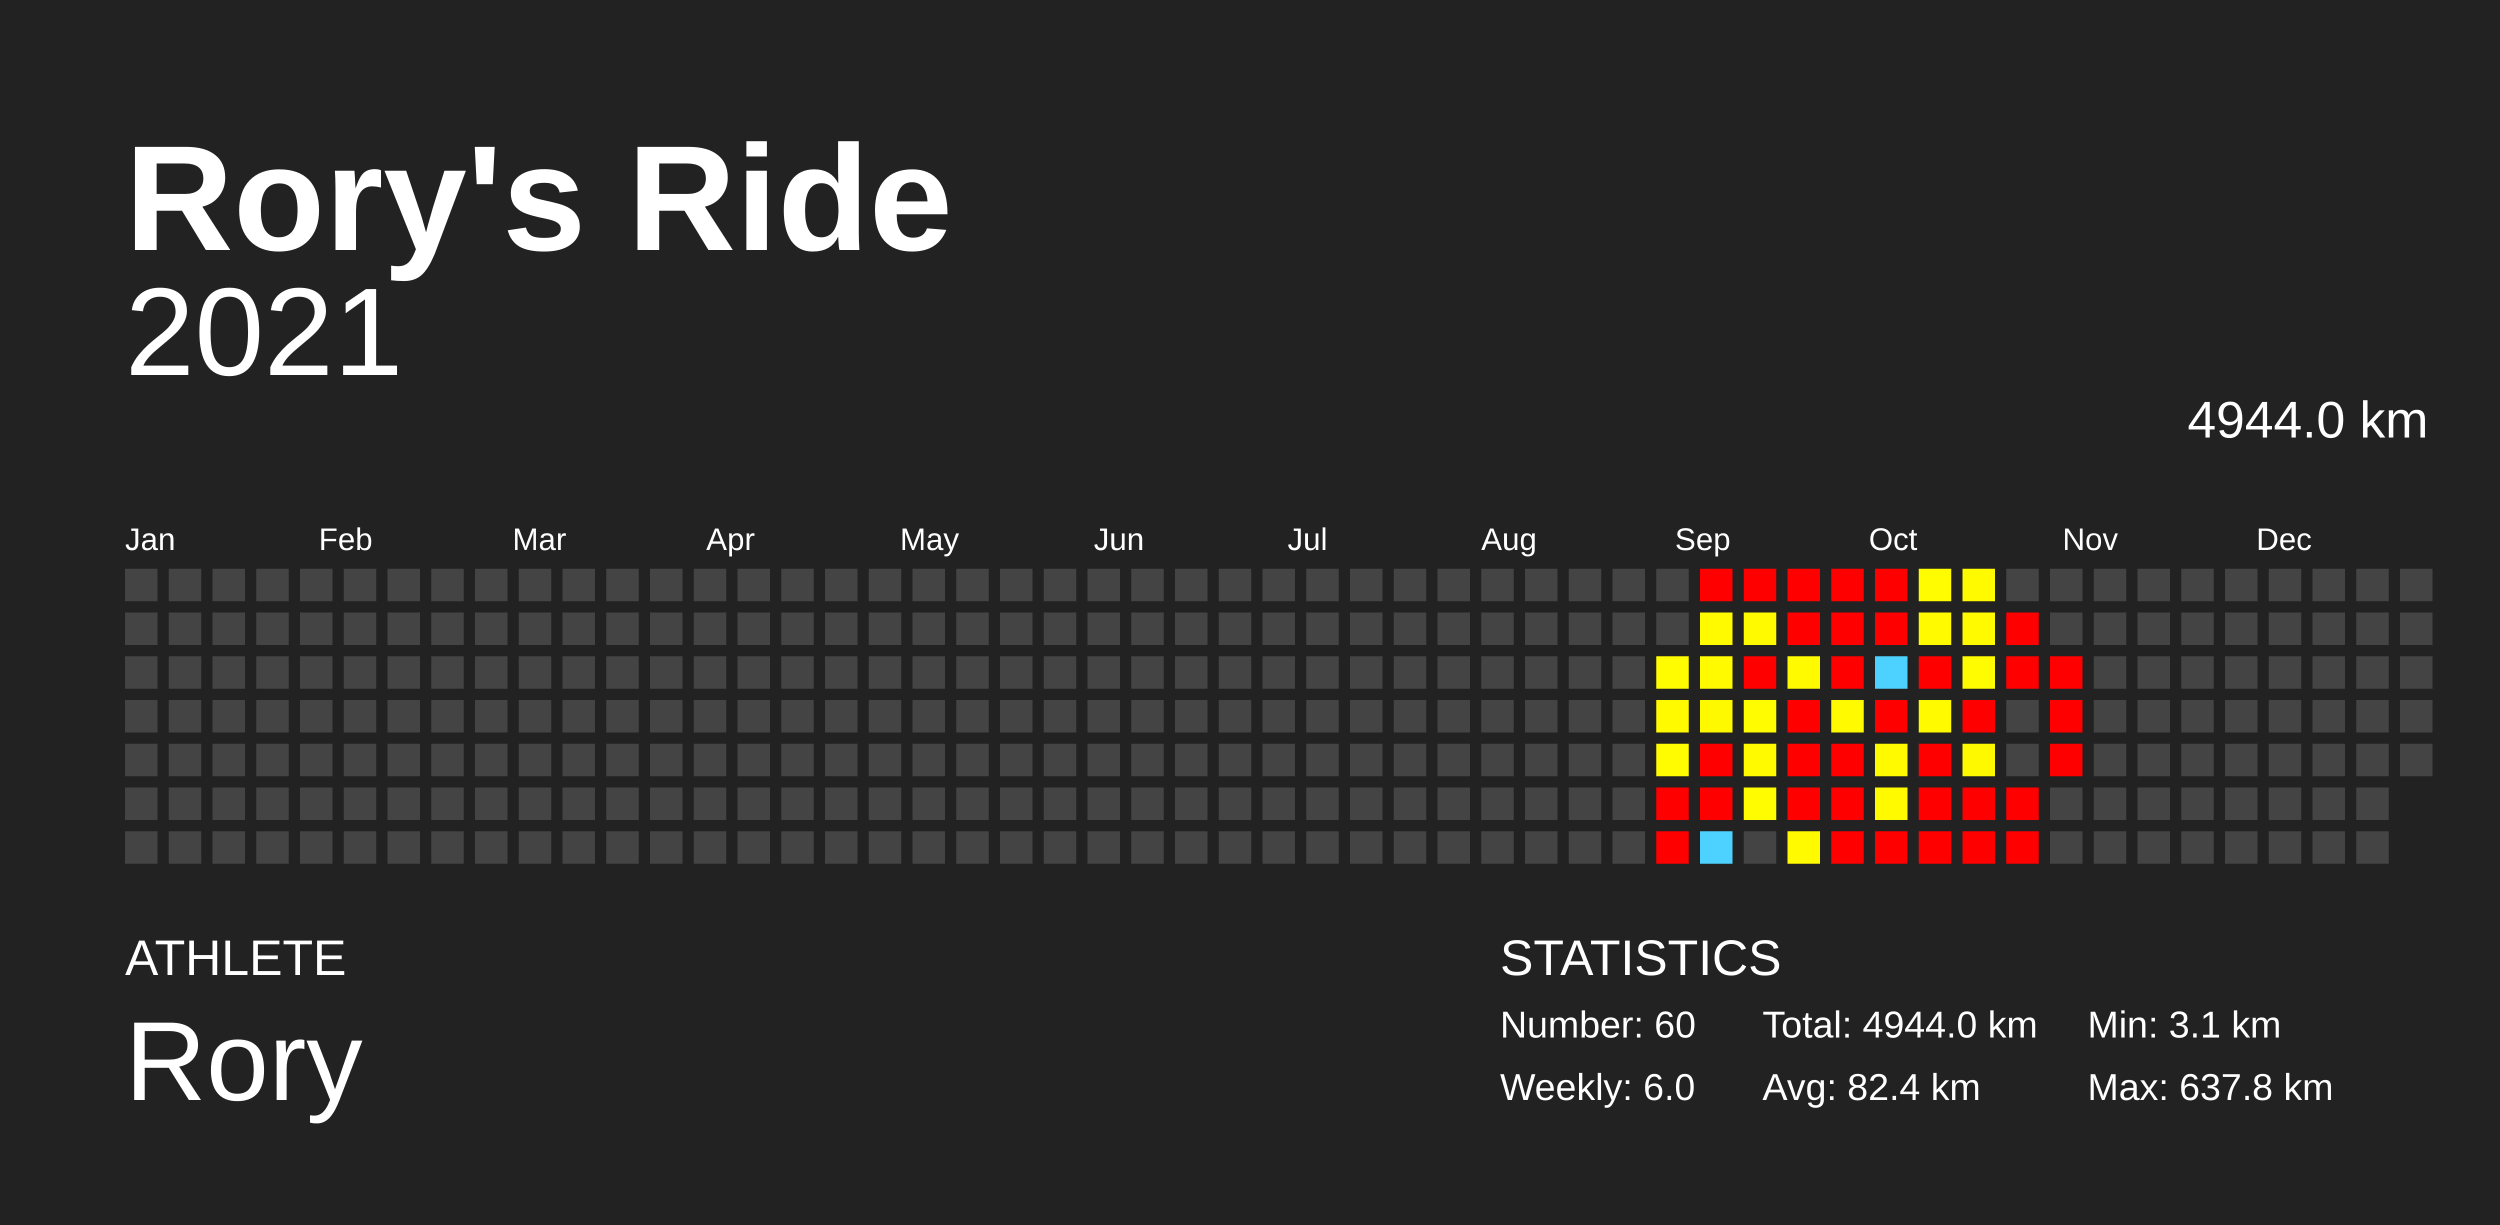
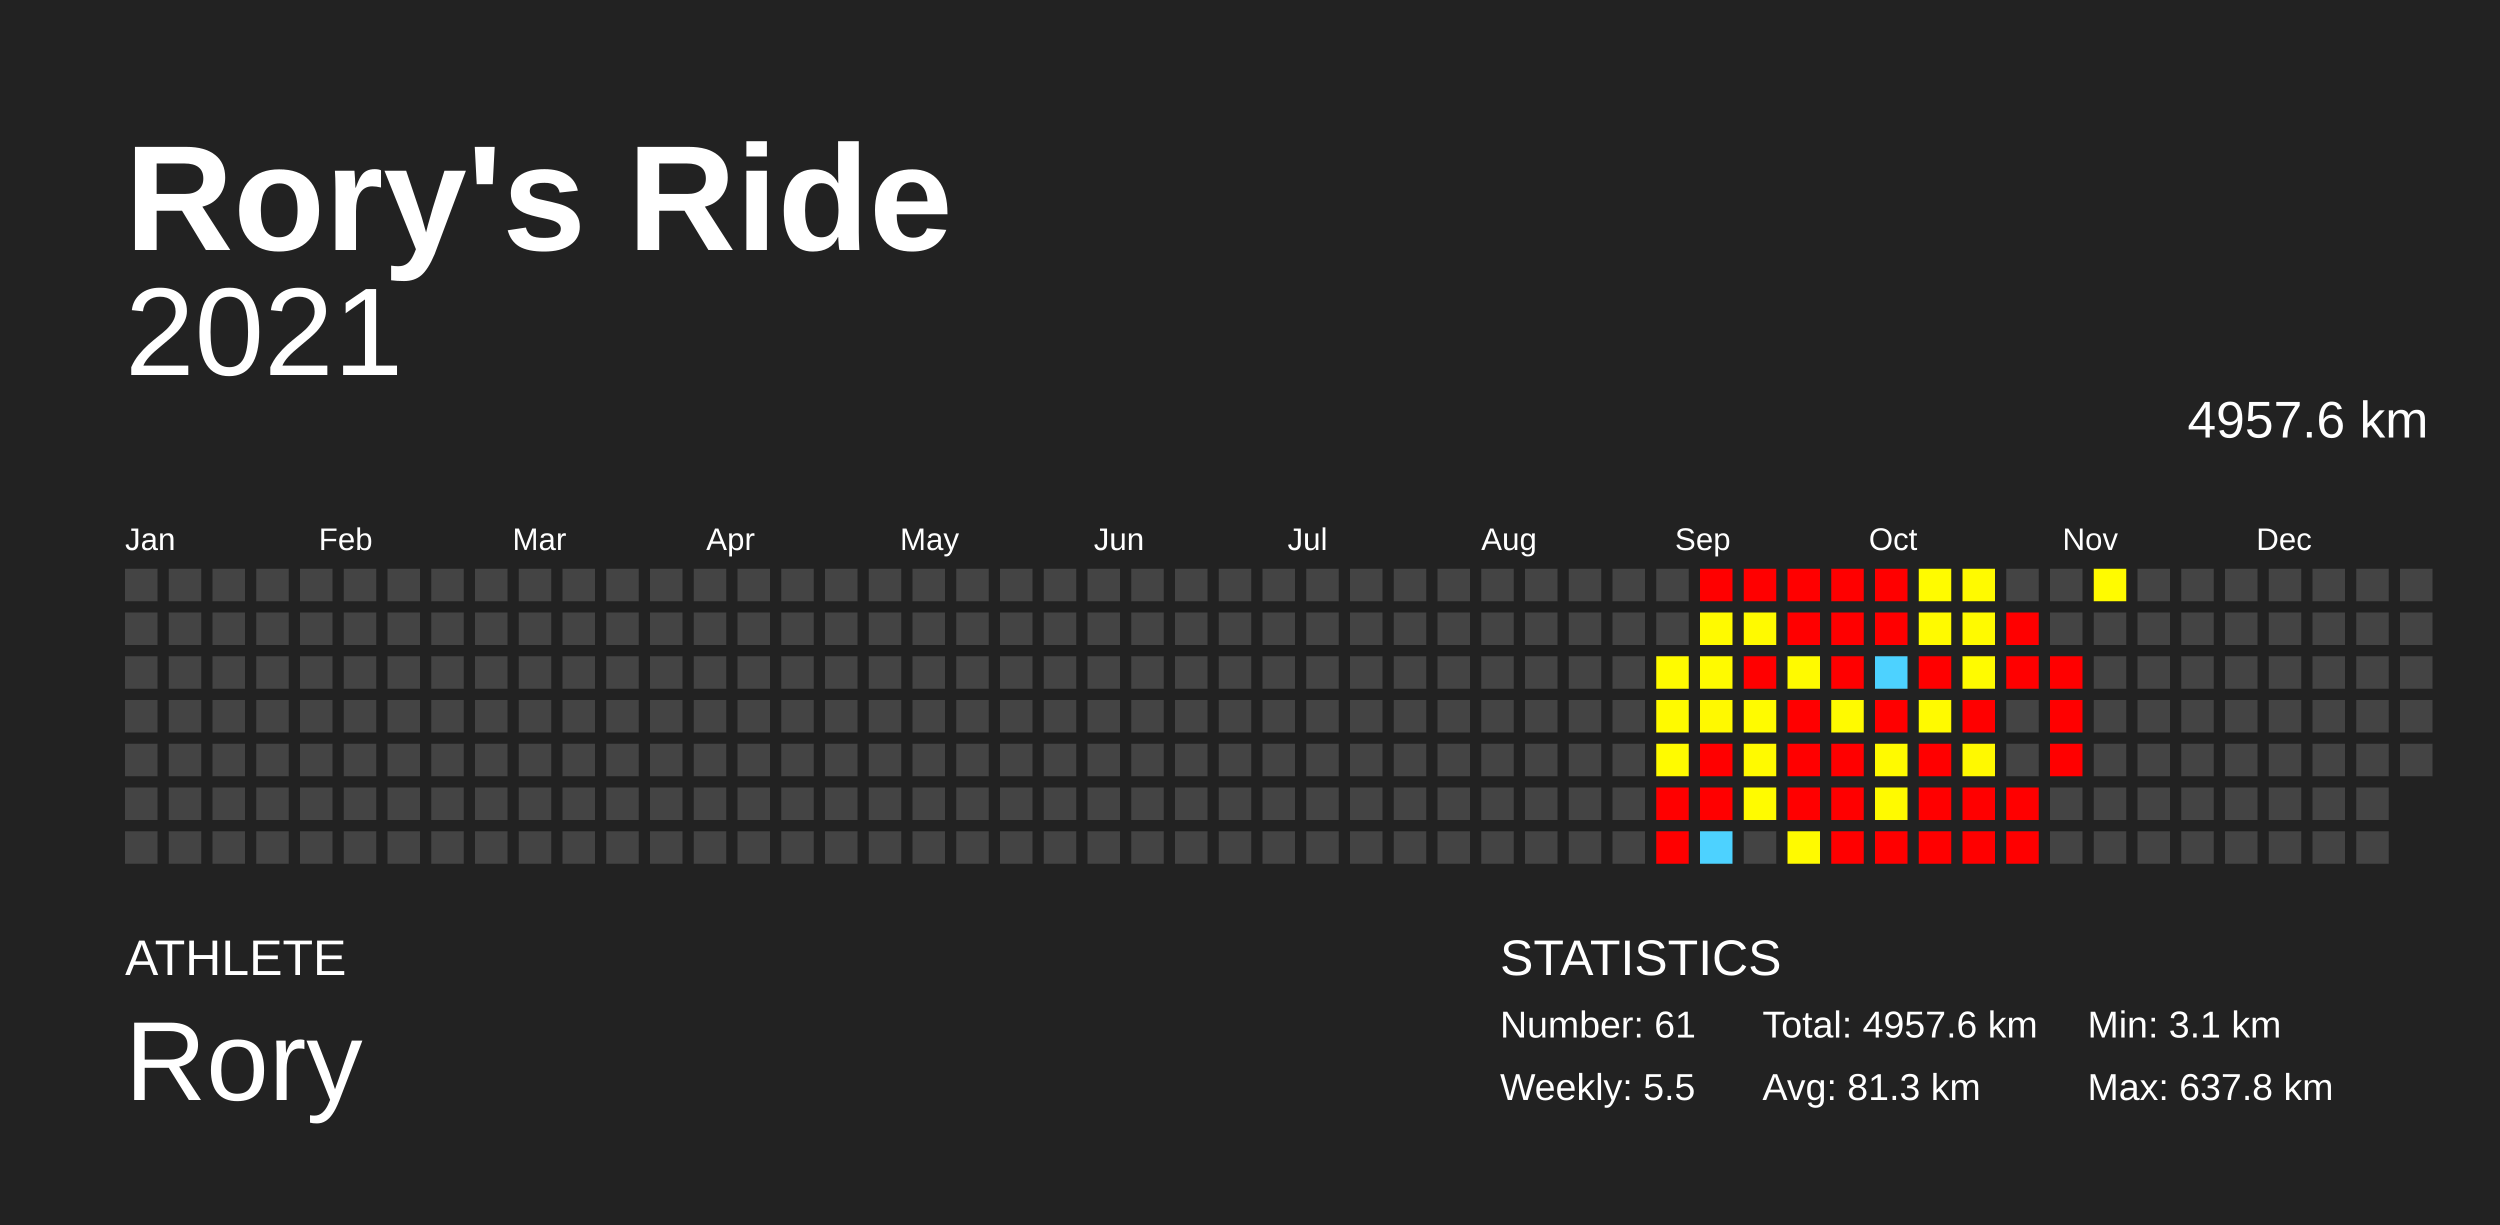
<svg xmlns="http://www.w3.org/2000/svg" baseProfile="full" height="98mm" version="1.1" viewBox="0,0,200,98" width="200mm">
  <defs />
  <rect fill="#222222" height="98" width="200" x="0" y="0" />
  <text fill="#FFFFFF" style="font-size:12px; font-family:Arial; font-weight:bold;" x="10" y="20">Rory's Ride</text>
  <text fill="#FFFFFF" style="font-size:4px; font-family:Arial" x="10" y="78">ATHLETE</text>
  <text fill="#FFFFFF" style="font-size:9px; font-family:Arial" x="10" y="88">Rory</text>
  <text fill="#FFFFFF" style="font-size:4px; font-family:Arial" x="120" y="78">STATISTICS</text>
-   <text fill="#FFFFFF" style="font-size:3px; font-family:Arial" x="120" y="83">Number: 60</text>
-   <text fill="#FFFFFF" style="font-size:3px; font-family:Arial" x="120" y="88">Weekly: 6.0</text>
-   <text fill="#FFFFFF" style="font-size:3px; font-family:Arial" x="141" y="83">Total: 4944.0 km</text>
-   <text fill="#FFFFFF" style="font-size:3px; font-family:Arial" x="141" y="88">Avg: 82.4 km</text>
+   <text fill="#FFFFFF" style="font-size:3px; font-family:Arial" x="120" y="83">Number: 61</text>
+   <text fill="#FFFFFF" style="font-size:3px; font-family:Arial" x="120" y="88">Weekly: 5.5</text>
+   <text fill="#FFFFFF" style="font-size:3px; font-family:Arial" x="141" y="83">Total: 4957.6 km</text>
+   <text fill="#FFFFFF" style="font-size:3px; font-family:Arial" x="141" y="88">Avg: 81.3 km</text>
  <text fill="#FFFFFF" style="font-size:3px; font-family:Arial" x="167" y="83">Min: 3.1 km</text>
  <text fill="#FFFFFF" style="font-size:3px; font-family:Arial" x="167" y="88">Max: 637.8 km</text>
  <text alignment-baseline="hanging" fill="#FFFFFF" style="font-size:10.0px; font-family:Arial;" x="10" y="30">2021</text>
-   <text alignment-baseline="hanging" fill="#FFFFFF" style="font-size:4.125px; font-family:Arial;" x="175" y="35">4944.0 km</text>
+   <text alignment-baseline="hanging" fill="#FFFFFF" style="font-size:4.125px; font-family:Arial;" x="175" y="35">4957.6 km</text>
  <text fill="#FFFFFF" style="font-size:2.5px; font-family:Arial" x="10.0" y="44">Jan</text>
  <text fill="#FFFFFF" style="font-size:2.5px; font-family:Arial" x="25.5" y="44">Feb</text>
  <text fill="#FFFFFF" style="font-size:2.5px; font-family:Arial" x="41.0" y="44">Mar</text>
  <text fill="#FFFFFF" style="font-size:2.5px; font-family:Arial" x="56.5" y="44">Apr</text>
  <text fill="#FFFFFF" style="font-size:2.5px; font-family:Arial" x="72.0" y="44">May</text>
  <text fill="#FFFFFF" style="font-size:2.5px; font-family:Arial" x="87.5" y="44">Jun</text>
  <text fill="#FFFFFF" style="font-size:2.5px; font-family:Arial" x="103.0" y="44">Jul</text>
  <text fill="#FFFFFF" style="font-size:2.5px; font-family:Arial" x="118.5" y="44">Aug</text>
  <text fill="#FFFFFF" style="font-size:2.5px; font-family:Arial" x="134.0" y="44">Sep</text>
  <text fill="#FFFFFF" style="font-size:2.5px; font-family:Arial" x="149.5" y="44">Oct</text>
  <text fill="#FFFFFF" style="font-size:2.5px; font-family:Arial" x="165.0" y="44">Nov</text>
  <text fill="#FFFFFF" style="font-size:2.5px; font-family:Arial" x="180.5" y="44">Dec</text>
  <rect fill="#444444" height="2.6" width="2.6" x="10.0" y="45.5" />
  <rect fill="#444444" height="2.6" width="2.6" x="10.0" y="49.0" />
  <rect fill="#444444" height="2.6" width="2.6" x="10.0" y="52.5" />
  <rect fill="#444444" height="2.6" width="2.6" x="10.0" y="56.0" />
  <rect fill="#444444" height="2.6" width="2.6" x="10.0" y="59.5" />
  <rect fill="#444444" height="2.6" width="2.6" x="10.0" y="63.0" />
  <rect fill="#444444" height="2.6" width="2.6" x="10.0" y="66.5" />
  <rect fill="#444444" height="2.6" width="2.6" x="13.5" y="45.5" />
  <rect fill="#444444" height="2.6" width="2.6" x="13.5" y="49.0" />
  <rect fill="#444444" height="2.6" width="2.6" x="13.5" y="52.5" />
  <rect fill="#444444" height="2.6" width="2.6" x="13.5" y="56.0" />
  <rect fill="#444444" height="2.6" width="2.6" x="13.5" y="59.5" />
  <rect fill="#444444" height="2.6" width="2.6" x="13.5" y="63.0" />
  <rect fill="#444444" height="2.6" width="2.6" x="13.5" y="66.5" />
  <rect fill="#444444" height="2.6" width="2.6" x="17.0" y="45.5" />
  <rect fill="#444444" height="2.6" width="2.6" x="17.0" y="49.0" />
  <rect fill="#444444" height="2.6" width="2.6" x="17.0" y="52.5" />
  <rect fill="#444444" height="2.6" width="2.6" x="17.0" y="56.0" />
  <rect fill="#444444" height="2.6" width="2.6" x="17.0" y="59.5" />
  <rect fill="#444444" height="2.6" width="2.6" x="17.0" y="63.0" />
  <rect fill="#444444" height="2.6" width="2.6" x="17.0" y="66.5" />
  <rect fill="#444444" height="2.6" width="2.6" x="20.5" y="45.5" />
  <rect fill="#444444" height="2.6" width="2.6" x="20.5" y="49.0" />
  <rect fill="#444444" height="2.6" width="2.6" x="20.5" y="52.5" />
  <rect fill="#444444" height="2.6" width="2.6" x="20.5" y="56.0" />
  <rect fill="#444444" height="2.6" width="2.6" x="20.5" y="59.5" />
  <rect fill="#444444" height="2.6" width="2.6" x="20.5" y="63.0" />
  <rect fill="#444444" height="2.6" width="2.6" x="20.5" y="66.5" />
  <rect fill="#444444" height="2.6" width="2.6" x="24.0" y="45.5" />
  <rect fill="#444444" height="2.6" width="2.6" x="24.0" y="49.0" />
  <rect fill="#444444" height="2.6" width="2.6" x="24.0" y="52.5" />
  <rect fill="#444444" height="2.6" width="2.6" x="24.0" y="56.0" />
  <rect fill="#444444" height="2.6" width="2.6" x="24.0" y="59.5" />
  <rect fill="#444444" height="2.6" width="2.6" x="24.0" y="63.0" />
  <rect fill="#444444" height="2.6" width="2.6" x="24.0" y="66.5" />
  <rect fill="#444444" height="2.6" width="2.6" x="27.5" y="45.5" />
  <rect fill="#444444" height="2.6" width="2.6" x="27.5" y="49.0" />
  <rect fill="#444444" height="2.6" width="2.6" x="27.5" y="52.5" />
  <rect fill="#444444" height="2.6" width="2.6" x="27.5" y="56.0" />
  <rect fill="#444444" height="2.6" width="2.6" x="27.5" y="59.5" />
  <rect fill="#444444" height="2.6" width="2.6" x="27.5" y="63.0" />
  <rect fill="#444444" height="2.6" width="2.6" x="27.5" y="66.5" />
  <rect fill="#444444" height="2.6" width="2.6" x="31.0" y="45.5" />
  <rect fill="#444444" height="2.6" width="2.6" x="31.0" y="49.0" />
  <rect fill="#444444" height="2.6" width="2.6" x="31.0" y="52.5" />
  <rect fill="#444444" height="2.6" width="2.6" x="31.0" y="56.0" />
  <rect fill="#444444" height="2.6" width="2.6" x="31.0" y="59.5" />
  <rect fill="#444444" height="2.6" width="2.6" x="31.0" y="63.0" />
  <rect fill="#444444" height="2.6" width="2.6" x="31.0" y="66.5" />
  <rect fill="#444444" height="2.6" width="2.6" x="34.5" y="45.5" />
  <rect fill="#444444" height="2.6" width="2.6" x="34.5" y="49.0" />
  <rect fill="#444444" height="2.6" width="2.6" x="34.5" y="52.5" />
  <rect fill="#444444" height="2.6" width="2.6" x="34.5" y="56.0" />
  <rect fill="#444444" height="2.6" width="2.6" x="34.5" y="59.5" />
  <rect fill="#444444" height="2.6" width="2.6" x="34.5" y="63.0" />
  <rect fill="#444444" height="2.6" width="2.6" x="34.5" y="66.5" />
  <rect fill="#444444" height="2.6" width="2.6" x="38.0" y="45.5" />
  <rect fill="#444444" height="2.6" width="2.6" x="38.0" y="49.0" />
  <rect fill="#444444" height="2.6" width="2.6" x="38.0" y="52.5" />
  <rect fill="#444444" height="2.6" width="2.6" x="38.0" y="56.0" />
  <rect fill="#444444" height="2.6" width="2.6" x="38.0" y="59.5" />
  <rect fill="#444444" height="2.6" width="2.6" x="38.0" y="63.0" />
  <rect fill="#444444" height="2.6" width="2.6" x="38.0" y="66.5" />
  <rect fill="#444444" height="2.6" width="2.6" x="41.5" y="45.5" />
  <rect fill="#444444" height="2.6" width="2.6" x="41.5" y="49.0" />
  <rect fill="#444444" height="2.6" width="2.6" x="41.5" y="52.5" />
  <rect fill="#444444" height="2.6" width="2.6" x="41.5" y="56.0" />
  <rect fill="#444444" height="2.6" width="2.6" x="41.5" y="59.5" />
  <rect fill="#444444" height="2.6" width="2.6" x="41.5" y="63.0" />
  <rect fill="#444444" height="2.6" width="2.6" x="41.5" y="66.5" />
  <rect fill="#444444" height="2.6" width="2.6" x="45.0" y="45.5" />
  <rect fill="#444444" height="2.6" width="2.6" x="45.0" y="49.0" />
  <rect fill="#444444" height="2.6" width="2.6" x="45.0" y="52.5" />
  <rect fill="#444444" height="2.6" width="2.6" x="45.0" y="56.0" />
  <rect fill="#444444" height="2.6" width="2.6" x="45.0" y="59.5" />
  <rect fill="#444444" height="2.6" width="2.6" x="45.0" y="63.0" />
  <rect fill="#444444" height="2.6" width="2.6" x="45.0" y="66.5" />
  <rect fill="#444444" height="2.6" width="2.6" x="48.5" y="45.5" />
  <rect fill="#444444" height="2.6" width="2.6" x="48.5" y="49.0" />
  <rect fill="#444444" height="2.6" width="2.6" x="48.5" y="52.5" />
  <rect fill="#444444" height="2.6" width="2.6" x="48.5" y="56.0" />
  <rect fill="#444444" height="2.6" width="2.6" x="48.5" y="59.5" />
  <rect fill="#444444" height="2.6" width="2.6" x="48.5" y="63.0" />
  <rect fill="#444444" height="2.6" width="2.6" x="48.5" y="66.5" />
  <rect fill="#444444" height="2.6" width="2.6" x="52.0" y="45.5" />
  <rect fill="#444444" height="2.6" width="2.6" x="52.0" y="49.0" />
  <rect fill="#444444" height="2.6" width="2.6" x="52.0" y="52.5" />
  <rect fill="#444444" height="2.6" width="2.6" x="52.0" y="56.0" />
  <rect fill="#444444" height="2.6" width="2.6" x="52.0" y="59.5" />
  <rect fill="#444444" height="2.6" width="2.6" x="52.0" y="63.0" />
  <rect fill="#444444" height="2.6" width="2.6" x="52.0" y="66.5" />
  <rect fill="#444444" height="2.6" width="2.6" x="55.5" y="45.5" />
  <rect fill="#444444" height="2.6" width="2.6" x="55.5" y="49.0" />
  <rect fill="#444444" height="2.6" width="2.6" x="55.5" y="52.5" />
  <rect fill="#444444" height="2.6" width="2.6" x="55.5" y="56.0" />
  <rect fill="#444444" height="2.6" width="2.6" x="55.5" y="59.5" />
  <rect fill="#444444" height="2.6" width="2.6" x="55.5" y="63.0" />
  <rect fill="#444444" height="2.6" width="2.6" x="55.5" y="66.5" />
  <rect fill="#444444" height="2.6" width="2.6" x="59.0" y="45.5" />
  <rect fill="#444444" height="2.6" width="2.6" x="59.0" y="49.0" />
  <rect fill="#444444" height="2.6" width="2.6" x="59.0" y="52.5" />
  <rect fill="#444444" height="2.6" width="2.6" x="59.0" y="56.0" />
  <rect fill="#444444" height="2.6" width="2.6" x="59.0" y="59.5" />
  <rect fill="#444444" height="2.6" width="2.6" x="59.0" y="63.0" />
  <rect fill="#444444" height="2.6" width="2.6" x="59.0" y="66.5" />
  <rect fill="#444444" height="2.6" width="2.6" x="62.5" y="45.5" />
  <rect fill="#444444" height="2.6" width="2.6" x="62.5" y="49.0" />
  <rect fill="#444444" height="2.6" width="2.6" x="62.5" y="52.5" />
  <rect fill="#444444" height="2.6" width="2.6" x="62.5" y="56.0" />
  <rect fill="#444444" height="2.6" width="2.6" x="62.5" y="59.5" />
  <rect fill="#444444" height="2.6" width="2.6" x="62.5" y="63.0" />
  <rect fill="#444444" height="2.6" width="2.6" x="62.5" y="66.5" />
  <rect fill="#444444" height="2.6" width="2.6" x="66.0" y="45.5" />
  <rect fill="#444444" height="2.6" width="2.6" x="66.0" y="49.0" />
  <rect fill="#444444" height="2.6" width="2.6" x="66.0" y="52.5" />
  <rect fill="#444444" height="2.6" width="2.6" x="66.0" y="56.0" />
  <rect fill="#444444" height="2.6" width="2.6" x="66.0" y="59.5" />
  <rect fill="#444444" height="2.6" width="2.6" x="66.0" y="63.0" />
  <rect fill="#444444" height="2.6" width="2.6" x="66.0" y="66.5" />
  <rect fill="#444444" height="2.6" width="2.6" x="69.5" y="45.5" />
  <rect fill="#444444" height="2.6" width="2.6" x="69.5" y="49.0" />
  <rect fill="#444444" height="2.6" width="2.6" x="69.5" y="52.5" />
  <rect fill="#444444" height="2.6" width="2.6" x="69.5" y="56.0" />
  <rect fill="#444444" height="2.6" width="2.6" x="69.5" y="59.5" />
  <rect fill="#444444" height="2.6" width="2.6" x="69.5" y="63.0" />
  <rect fill="#444444" height="2.6" width="2.6" x="69.5" y="66.5" />
  <rect fill="#444444" height="2.6" width="2.6" x="73.0" y="45.5" />
  <rect fill="#444444" height="2.6" width="2.6" x="73.0" y="49.0" />
  <rect fill="#444444" height="2.6" width="2.6" x="73.0" y="52.5" />
  <rect fill="#444444" height="2.6" width="2.6" x="73.0" y="56.0" />
  <rect fill="#444444" height="2.6" width="2.6" x="73.0" y="59.5" />
  <rect fill="#444444" height="2.6" width="2.6" x="73.0" y="63.0" />
  <rect fill="#444444" height="2.6" width="2.6" x="73.0" y="66.5" />
  <rect fill="#444444" height="2.6" width="2.6" x="76.5" y="45.5" />
  <rect fill="#444444" height="2.6" width="2.6" x="76.5" y="49.0" />
  <rect fill="#444444" height="2.6" width="2.6" x="76.5" y="52.5" />
  <rect fill="#444444" height="2.6" width="2.6" x="76.5" y="56.0" />
  <rect fill="#444444" height="2.6" width="2.6" x="76.5" y="59.5" />
  <rect fill="#444444" height="2.6" width="2.6" x="76.5" y="63.0" />
  <rect fill="#444444" height="2.6" width="2.6" x="76.5" y="66.5" />
  <rect fill="#444444" height="2.6" width="2.6" x="80.0" y="45.5" />
  <rect fill="#444444" height="2.6" width="2.6" x="80.0" y="49.0" />
  <rect fill="#444444" height="2.6" width="2.6" x="80.0" y="52.5" />
  <rect fill="#444444" height="2.6" width="2.6" x="80.0" y="56.0" />
  <rect fill="#444444" height="2.6" width="2.6" x="80.0" y="59.5" />
  <rect fill="#444444" height="2.6" width="2.6" x="80.0" y="63.0" />
  <rect fill="#444444" height="2.6" width="2.6" x="80.0" y="66.5" />
  <rect fill="#444444" height="2.6" width="2.6" x="83.5" y="45.5" />
  <rect fill="#444444" height="2.6" width="2.6" x="83.5" y="49.0" />
  <rect fill="#444444" height="2.6" width="2.6" x="83.5" y="52.5" />
  <rect fill="#444444" height="2.6" width="2.6" x="83.5" y="56.0" />
  <rect fill="#444444" height="2.6" width="2.6" x="83.5" y="59.5" />
  <rect fill="#444444" height="2.6" width="2.6" x="83.5" y="63.0" />
  <rect fill="#444444" height="2.6" width="2.6" x="83.5" y="66.5" />
  <rect fill="#444444" height="2.6" width="2.6" x="87.0" y="45.5" />
  <rect fill="#444444" height="2.6" width="2.6" x="87.0" y="49.0" />
  <rect fill="#444444" height="2.6" width="2.6" x="87.0" y="52.5" />
  <rect fill="#444444" height="2.6" width="2.6" x="87.0" y="56.0" />
  <rect fill="#444444" height="2.6" width="2.6" x="87.0" y="59.5" />
  <rect fill="#444444" height="2.6" width="2.6" x="87.0" y="63.0" />
  <rect fill="#444444" height="2.6" width="2.6" x="87.0" y="66.5" />
  <rect fill="#444444" height="2.6" width="2.6" x="90.5" y="45.5" />
  <rect fill="#444444" height="2.6" width="2.6" x="90.5" y="49.0" />
  <rect fill="#444444" height="2.6" width="2.6" x="90.5" y="52.5" />
  <rect fill="#444444" height="2.6" width="2.6" x="90.5" y="56.0" />
  <rect fill="#444444" height="2.6" width="2.6" x="90.5" y="59.5" />
  <rect fill="#444444" height="2.6" width="2.6" x="90.5" y="63.0" />
  <rect fill="#444444" height="2.6" width="2.6" x="90.5" y="66.5" />
  <rect fill="#444444" height="2.6" width="2.6" x="94.0" y="45.5" />
  <rect fill="#444444" height="2.6" width="2.6" x="94.0" y="49.0" />
  <rect fill="#444444" height="2.6" width="2.6" x="94.0" y="52.5" />
  <rect fill="#444444" height="2.6" width="2.6" x="94.0" y="56.0" />
  <rect fill="#444444" height="2.6" width="2.6" x="94.0" y="59.5" />
  <rect fill="#444444" height="2.6" width="2.6" x="94.0" y="63.0" />
  <rect fill="#444444" height="2.6" width="2.6" x="94.0" y="66.5" />
  <rect fill="#444444" height="2.6" width="2.6" x="97.5" y="45.5" />
  <rect fill="#444444" height="2.6" width="2.6" x="97.5" y="49.0" />
  <rect fill="#444444" height="2.6" width="2.6" x="97.5" y="52.5" />
  <rect fill="#444444" height="2.6" width="2.6" x="97.5" y="56.0" />
  <rect fill="#444444" height="2.6" width="2.6" x="97.5" y="59.5" />
  <rect fill="#444444" height="2.6" width="2.6" x="97.5" y="63.0" />
  <rect fill="#444444" height="2.6" width="2.6" x="97.5" y="66.5" />
  <rect fill="#444444" height="2.6" width="2.6" x="101.0" y="45.5" />
  <rect fill="#444444" height="2.6" width="2.6" x="101.0" y="49.0" />
  <rect fill="#444444" height="2.6" width="2.6" x="101.0" y="52.5" />
  <rect fill="#444444" height="2.6" width="2.6" x="101.0" y="56.0" />
  <rect fill="#444444" height="2.6" width="2.6" x="101.0" y="59.5" />
  <rect fill="#444444" height="2.6" width="2.6" x="101.0" y="63.0" />
  <rect fill="#444444" height="2.6" width="2.6" x="101.0" y="66.5" />
  <rect fill="#444444" height="2.6" width="2.6" x="104.5" y="45.5" />
  <rect fill="#444444" height="2.6" width="2.6" x="104.5" y="49.0" />
  <rect fill="#444444" height="2.6" width="2.6" x="104.5" y="52.5" />
  <rect fill="#444444" height="2.6" width="2.6" x="104.5" y="56.0" />
  <rect fill="#444444" height="2.6" width="2.6" x="104.5" y="59.5" />
  <rect fill="#444444" height="2.6" width="2.6" x="104.5" y="63.0" />
  <rect fill="#444444" height="2.6" width="2.6" x="104.5" y="66.5" />
  <rect fill="#444444" height="2.6" width="2.6" x="108.0" y="45.5" />
  <rect fill="#444444" height="2.6" width="2.6" x="108.0" y="49.0" />
  <rect fill="#444444" height="2.6" width="2.6" x="108.0" y="52.5" />
  <rect fill="#444444" height="2.6" width="2.6" x="108.0" y="56.0" />
  <rect fill="#444444" height="2.6" width="2.6" x="108.0" y="59.5" />
  <rect fill="#444444" height="2.6" width="2.6" x="108.0" y="63.0" />
  <rect fill="#444444" height="2.6" width="2.6" x="108.0" y="66.5" />
  <rect fill="#444444" height="2.6" width="2.6" x="111.5" y="45.5" />
  <rect fill="#444444" height="2.6" width="2.6" x="111.5" y="49.0" />
  <rect fill="#444444" height="2.6" width="2.6" x="111.5" y="52.5" />
  <rect fill="#444444" height="2.6" width="2.6" x="111.5" y="56.0" />
  <rect fill="#444444" height="2.6" width="2.6" x="111.5" y="59.5" />
  <rect fill="#444444" height="2.6" width="2.6" x="111.5" y="63.0" />
  <rect fill="#444444" height="2.6" width="2.6" x="111.5" y="66.5" />
  <rect fill="#444444" height="2.6" width="2.6" x="115.0" y="45.5" />
  <rect fill="#444444" height="2.6" width="2.6" x="115.0" y="49.0" />
  <rect fill="#444444" height="2.6" width="2.6" x="115.0" y="52.5" />
  <rect fill="#444444" height="2.6" width="2.6" x="115.0" y="56.0" />
  <rect fill="#444444" height="2.6" width="2.6" x="115.0" y="59.5" />
  <rect fill="#444444" height="2.6" width="2.6" x="115.0" y="63.0" />
  <rect fill="#444444" height="2.6" width="2.6" x="115.0" y="66.5" />
  <rect fill="#444444" height="2.6" width="2.6" x="118.5" y="45.5" />
  <rect fill="#444444" height="2.6" width="2.6" x="118.5" y="49.0" />
  <rect fill="#444444" height="2.6" width="2.6" x="118.5" y="52.5" />
  <rect fill="#444444" height="2.6" width="2.6" x="118.5" y="56.0" />
  <rect fill="#444444" height="2.6" width="2.6" x="118.5" y="59.5" />
  <rect fill="#444444" height="2.6" width="2.6" x="118.5" y="63.0" />
  <rect fill="#444444" height="2.6" width="2.6" x="118.5" y="66.5" />
  <rect fill="#444444" height="2.6" width="2.6" x="122.0" y="45.5" />
  <rect fill="#444444" height="2.6" width="2.6" x="122.0" y="49.0" />
  <rect fill="#444444" height="2.6" width="2.6" x="122.0" y="52.5" />
  <rect fill="#444444" height="2.6" width="2.6" x="122.0" y="56.0" />
  <rect fill="#444444" height="2.6" width="2.6" x="122.0" y="59.5" />
  <rect fill="#444444" height="2.6" width="2.6" x="122.0" y="63.0" />
  <rect fill="#444444" height="2.6" width="2.6" x="122.0" y="66.5" />
  <rect fill="#444444" height="2.6" width="2.6" x="125.5" y="45.5" />
  <rect fill="#444444" height="2.6" width="2.6" x="125.5" y="49.0" />
  <rect fill="#444444" height="2.6" width="2.6" x="125.5" y="52.5" />
  <rect fill="#444444" height="2.6" width="2.6" x="125.5" y="56.0" />
  <rect fill="#444444" height="2.6" width="2.6" x="125.5" y="59.5" />
  <rect fill="#444444" height="2.6" width="2.6" x="125.5" y="63.0" />
  <rect fill="#444444" height="2.6" width="2.6" x="125.5" y="66.5" />
  <rect fill="#444444" height="2.6" width="2.6" x="129.0" y="45.5" />
  <rect fill="#444444" height="2.6" width="2.6" x="129.0" y="49.0" />
  <rect fill="#444444" height="2.6" width="2.6" x="129.0" y="52.5" />
  <rect fill="#444444" height="2.6" width="2.6" x="129.0" y="56.0" />
  <rect fill="#444444" height="2.6" width="2.6" x="129.0" y="59.5" />
  <rect fill="#444444" height="2.6" width="2.6" x="129.0" y="63.0" />
  <rect fill="#444444" height="2.6" width="2.6" x="129.0" y="66.5" />
  <rect fill="#444444" height="2.6" width="2.6" x="132.5" y="45.5" />
  <rect fill="#444444" height="2.6" width="2.6" x="132.5" y="49.0" />
  <rect fill="#fffb00" height="2.6" width="2.6" x="132.5" y="52.5" />
  <rect fill="#fffa00" height="2.6" width="2.6" x="132.5" y="56.0" />
  <rect fill="#fffb00" height="2.6" width="2.6" x="132.5" y="59.5" />
  <rect fill="red" height="2.6" width="2.6" x="132.5" y="63.0" />
  <rect fill="red" height="2.6" width="2.6" x="132.5" y="66.5" />
  <rect fill="red" height="2.6" width="2.6" x="136.0" y="45.5" />
  <rect fill="#fffa00" height="2.6" width="2.6" x="136.0" y="49.0" />
  <rect fill="#fffa00" height="2.6" width="2.6" x="136.0" y="52.5" />
  <rect fill="#fff900" height="2.6" width="2.6" x="136.0" y="56.0" />
  <rect fill="red" height="2.6" width="2.6" x="136.0" y="59.5" />
  <rect fill="red" height="2.6" width="2.6" x="136.0" y="63.0" />
  <rect fill="#4dd2ff" height="2.6" width="2.6" x="136.0" y="66.5" />
  <rect fill="red" height="2.6" width="2.6" x="139.5" y="45.5" />
  <rect fill="#fffa00" height="2.6" width="2.6" x="139.5" y="49.0" />
  <rect fill="red" height="2.6" width="2.6" x="139.5" y="52.5" />
  <rect fill="#fffb00" height="2.6" width="2.6" x="139.5" y="56.0" />
  <rect fill="#fffa00" height="2.6" width="2.6" x="139.5" y="59.5" />
  <rect fill="#fffb00" height="2.6" width="2.6" x="139.5" y="63.0" />
  <rect fill="#444444" height="2.6" width="2.6" x="139.5" y="66.5" />
  <rect fill="red" height="2.6" width="2.6" x="143.0" y="45.5" />
  <rect fill="red" height="2.6" width="2.6" x="143.0" y="49.0" />
  <rect fill="#fffa00" height="2.6" width="2.6" x="143.0" y="52.5" />
  <rect fill="red" height="2.6" width="2.6" x="143.0" y="56.0" />
  <rect fill="red" height="2.6" width="2.6" x="143.0" y="59.5" />
  <rect fill="red" height="2.6" width="2.6" x="143.0" y="63.0" />
  <rect fill="#fffa00" height="2.6" width="2.6" x="143.0" y="66.5" />
  <rect fill="red" height="2.6" width="2.6" x="146.5" y="45.5" />
  <rect fill="red" height="2.6" width="2.6" x="146.5" y="49.0" />
  <rect fill="red" height="2.6" width="2.6" x="146.5" y="52.5" />
  <rect fill="#fffa00" height="2.6" width="2.6" x="146.5" y="56.0" />
  <rect fill="red" height="2.6" width="2.6" x="146.5" y="59.5" />
  <rect fill="red" height="2.6" width="2.6" x="146.5" y="63.0" />
  <rect fill="red" height="2.6" width="2.6" x="146.5" y="66.5" />
  <rect fill="red" height="2.6" width="2.6" x="150.0" y="45.5" />
  <rect fill="red" height="2.6" width="2.6" x="150.0" y="49.0" />
  <rect fill="#4dd2ff" height="2.6" width="2.6" x="150.0" y="52.5" />
  <rect fill="red" height="2.6" width="2.6" x="150.0" y="56.0" />
  <rect fill="#fffa00" height="2.6" width="2.6" x="150.0" y="59.5" />
  <rect fill="#fffa00" height="2.6" width="2.6" x="150.0" y="63.0" />
  <rect fill="red" height="2.6" width="2.6" x="150.0" y="66.5" />
  <rect fill="#fffb00" height="2.6" width="2.6" x="153.5" y="45.5" />
  <rect fill="#fffa00" height="2.6" width="2.6" x="153.5" y="49.0" />
  <rect fill="red" height="2.6" width="2.6" x="153.5" y="52.5" />
  <rect fill="#fffa00" height="2.6" width="2.6" x="153.5" y="56.0" />
  <rect fill="red" height="2.6" width="2.6" x="153.5" y="59.5" />
  <rect fill="red" height="2.6" width="2.6" x="153.5" y="63.0" />
  <rect fill="red" height="2.6" width="2.6" x="153.5" y="66.5" />
  <rect fill="#fffa00" height="2.6" width="2.6" x="157.0" y="45.5" />
  <rect fill="#fffa00" height="2.6" width="2.6" x="157.0" y="49.0" />
  <rect fill="#fffb00" height="2.6" width="2.6" x="157.0" y="52.5" />
  <rect fill="red" height="2.6" width="2.6" x="157.0" y="56.0" />
  <rect fill="#fff900" height="2.6" width="2.6" x="157.0" y="59.5" />
  <rect fill="red" height="2.6" width="2.6" x="157.0" y="63.0" />
  <rect fill="red" height="2.6" width="2.6" x="157.0" y="66.5" />
  <rect fill="#444444" height="2.6" width="2.6" x="160.5" y="45.5" />
  <rect fill="red" height="2.6" width="2.6" x="160.5" y="49.0" />
  <rect fill="red" height="2.6" width="2.6" x="160.5" y="52.5" />
  <rect fill="#444444" height="2.6" width="2.6" x="160.5" y="56.0" />
  <rect fill="#444444" height="2.6" width="2.6" x="160.5" y="59.5" />
  <rect fill="red" height="2.6" width="2.6" x="160.5" y="63.0" />
  <rect fill="red" height="2.6" width="2.6" x="160.5" y="66.5" />
  <rect fill="#444444" height="2.6" width="2.6" x="164.0" y="45.5" />
  <rect fill="#444444" height="2.6" width="2.6" x="164.0" y="49.0" />
  <rect fill="red" height="2.6" width="2.6" x="164.0" y="52.5" />
  <rect fill="red" height="2.6" width="2.6" x="164.0" y="56.0" />
  <rect fill="red" height="2.6" width="2.6" x="164.0" y="59.5" />
  <rect fill="#444444" height="2.6" width="2.6" x="164.0" y="63.0" />
  <rect fill="#444444" height="2.6" width="2.6" x="164.0" y="66.5" />
-   <rect fill="#444444" height="2.6" width="2.6" x="167.5" y="45.5" />
+   <rect fill="#fffb00" height="2.6" width="2.6" x="167.5" y="45.5" />
  <rect fill="#444444" height="2.6" width="2.6" x="167.5" y="49.0" />
  <rect fill="#444444" height="2.6" width="2.6" x="167.5" y="52.5" />
  <rect fill="#444444" height="2.6" width="2.6" x="167.5" y="56.0" />
  <rect fill="#444444" height="2.6" width="2.6" x="167.5" y="59.5" />
  <rect fill="#444444" height="2.6" width="2.6" x="167.5" y="63.0" />
  <rect fill="#444444" height="2.6" width="2.6" x="167.5" y="66.5" />
  <rect fill="#444444" height="2.6" width="2.6" x="171.0" y="45.5" />
  <rect fill="#444444" height="2.6" width="2.6" x="171.0" y="49.0" />
  <rect fill="#444444" height="2.6" width="2.6" x="171.0" y="52.5" />
  <rect fill="#444444" height="2.6" width="2.6" x="171.0" y="56.0" />
  <rect fill="#444444" height="2.6" width="2.6" x="171.0" y="59.5" />
  <rect fill="#444444" height="2.6" width="2.6" x="171.0" y="63.0" />
  <rect fill="#444444" height="2.6" width="2.6" x="171.0" y="66.5" />
  <rect fill="#444444" height="2.6" width="2.6" x="174.5" y="45.5" />
  <rect fill="#444444" height="2.6" width="2.6" x="174.5" y="49.0" />
  <rect fill="#444444" height="2.6" width="2.6" x="174.5" y="52.5" />
  <rect fill="#444444" height="2.6" width="2.6" x="174.5" y="56.0" />
  <rect fill="#444444" height="2.6" width="2.6" x="174.5" y="59.5" />
  <rect fill="#444444" height="2.6" width="2.6" x="174.5" y="63.0" />
  <rect fill="#444444" height="2.6" width="2.6" x="174.5" y="66.5" />
  <rect fill="#444444" height="2.6" width="2.6" x="178.0" y="45.5" />
  <rect fill="#444444" height="2.6" width="2.6" x="178.0" y="49.0" />
  <rect fill="#444444" height="2.6" width="2.6" x="178.0" y="52.5" />
  <rect fill="#444444" height="2.6" width="2.6" x="178.0" y="56.0" />
  <rect fill="#444444" height="2.6" width="2.6" x="178.0" y="59.5" />
  <rect fill="#444444" height="2.6" width="2.6" x="178.0" y="63.0" />
  <rect fill="#444444" height="2.6" width="2.6" x="178.0" y="66.5" />
  <rect fill="#444444" height="2.6" width="2.6" x="181.5" y="45.5" />
  <rect fill="#444444" height="2.6" width="2.6" x="181.5" y="49.0" />
  <rect fill="#444444" height="2.6" width="2.6" x="181.5" y="52.5" />
  <rect fill="#444444" height="2.6" width="2.6" x="181.5" y="56.0" />
  <rect fill="#444444" height="2.6" width="2.6" x="181.5" y="59.5" />
  <rect fill="#444444" height="2.6" width="2.6" x="181.5" y="63.0" />
  <rect fill="#444444" height="2.6" width="2.6" x="181.5" y="66.5" />
  <rect fill="#444444" height="2.6" width="2.6" x="185.0" y="45.5" />
  <rect fill="#444444" height="2.6" width="2.6" x="185.0" y="49.0" />
  <rect fill="#444444" height="2.6" width="2.6" x="185.0" y="52.5" />
  <rect fill="#444444" height="2.6" width="2.6" x="185.0" y="56.0" />
  <rect fill="#444444" height="2.6" width="2.6" x="185.0" y="59.5" />
  <rect fill="#444444" height="2.6" width="2.6" x="185.0" y="63.0" />
  <rect fill="#444444" height="2.6" width="2.6" x="185.0" y="66.5" />
  <rect fill="#444444" height="2.6" width="2.6" x="188.5" y="45.5" />
  <rect fill="#444444" height="2.6" width="2.6" x="188.5" y="49.0" />
  <rect fill="#444444" height="2.6" width="2.6" x="188.5" y="52.5" />
  <rect fill="#444444" height="2.6" width="2.6" x="188.5" y="56.0" />
  <rect fill="#444444" height="2.6" width="2.6" x="188.5" y="59.5" />
  <rect fill="#444444" height="2.6" width="2.6" x="188.5" y="63.0" />
  <rect fill="#444444" height="2.6" width="2.6" x="188.5" y="66.5" />
  <rect fill="#444444" height="2.6" width="2.6" x="192.0" y="45.5" />
  <rect fill="#444444" height="2.6" width="2.6" x="192.0" y="49.0" />
  <rect fill="#444444" height="2.6" width="2.6" x="192.0" y="52.5" />
  <rect fill="#444444" height="2.6" width="2.6" x="192.0" y="56.0" />
  <rect fill="#444444" height="2.6" width="2.6" x="192.0" y="59.5" />
</svg>
